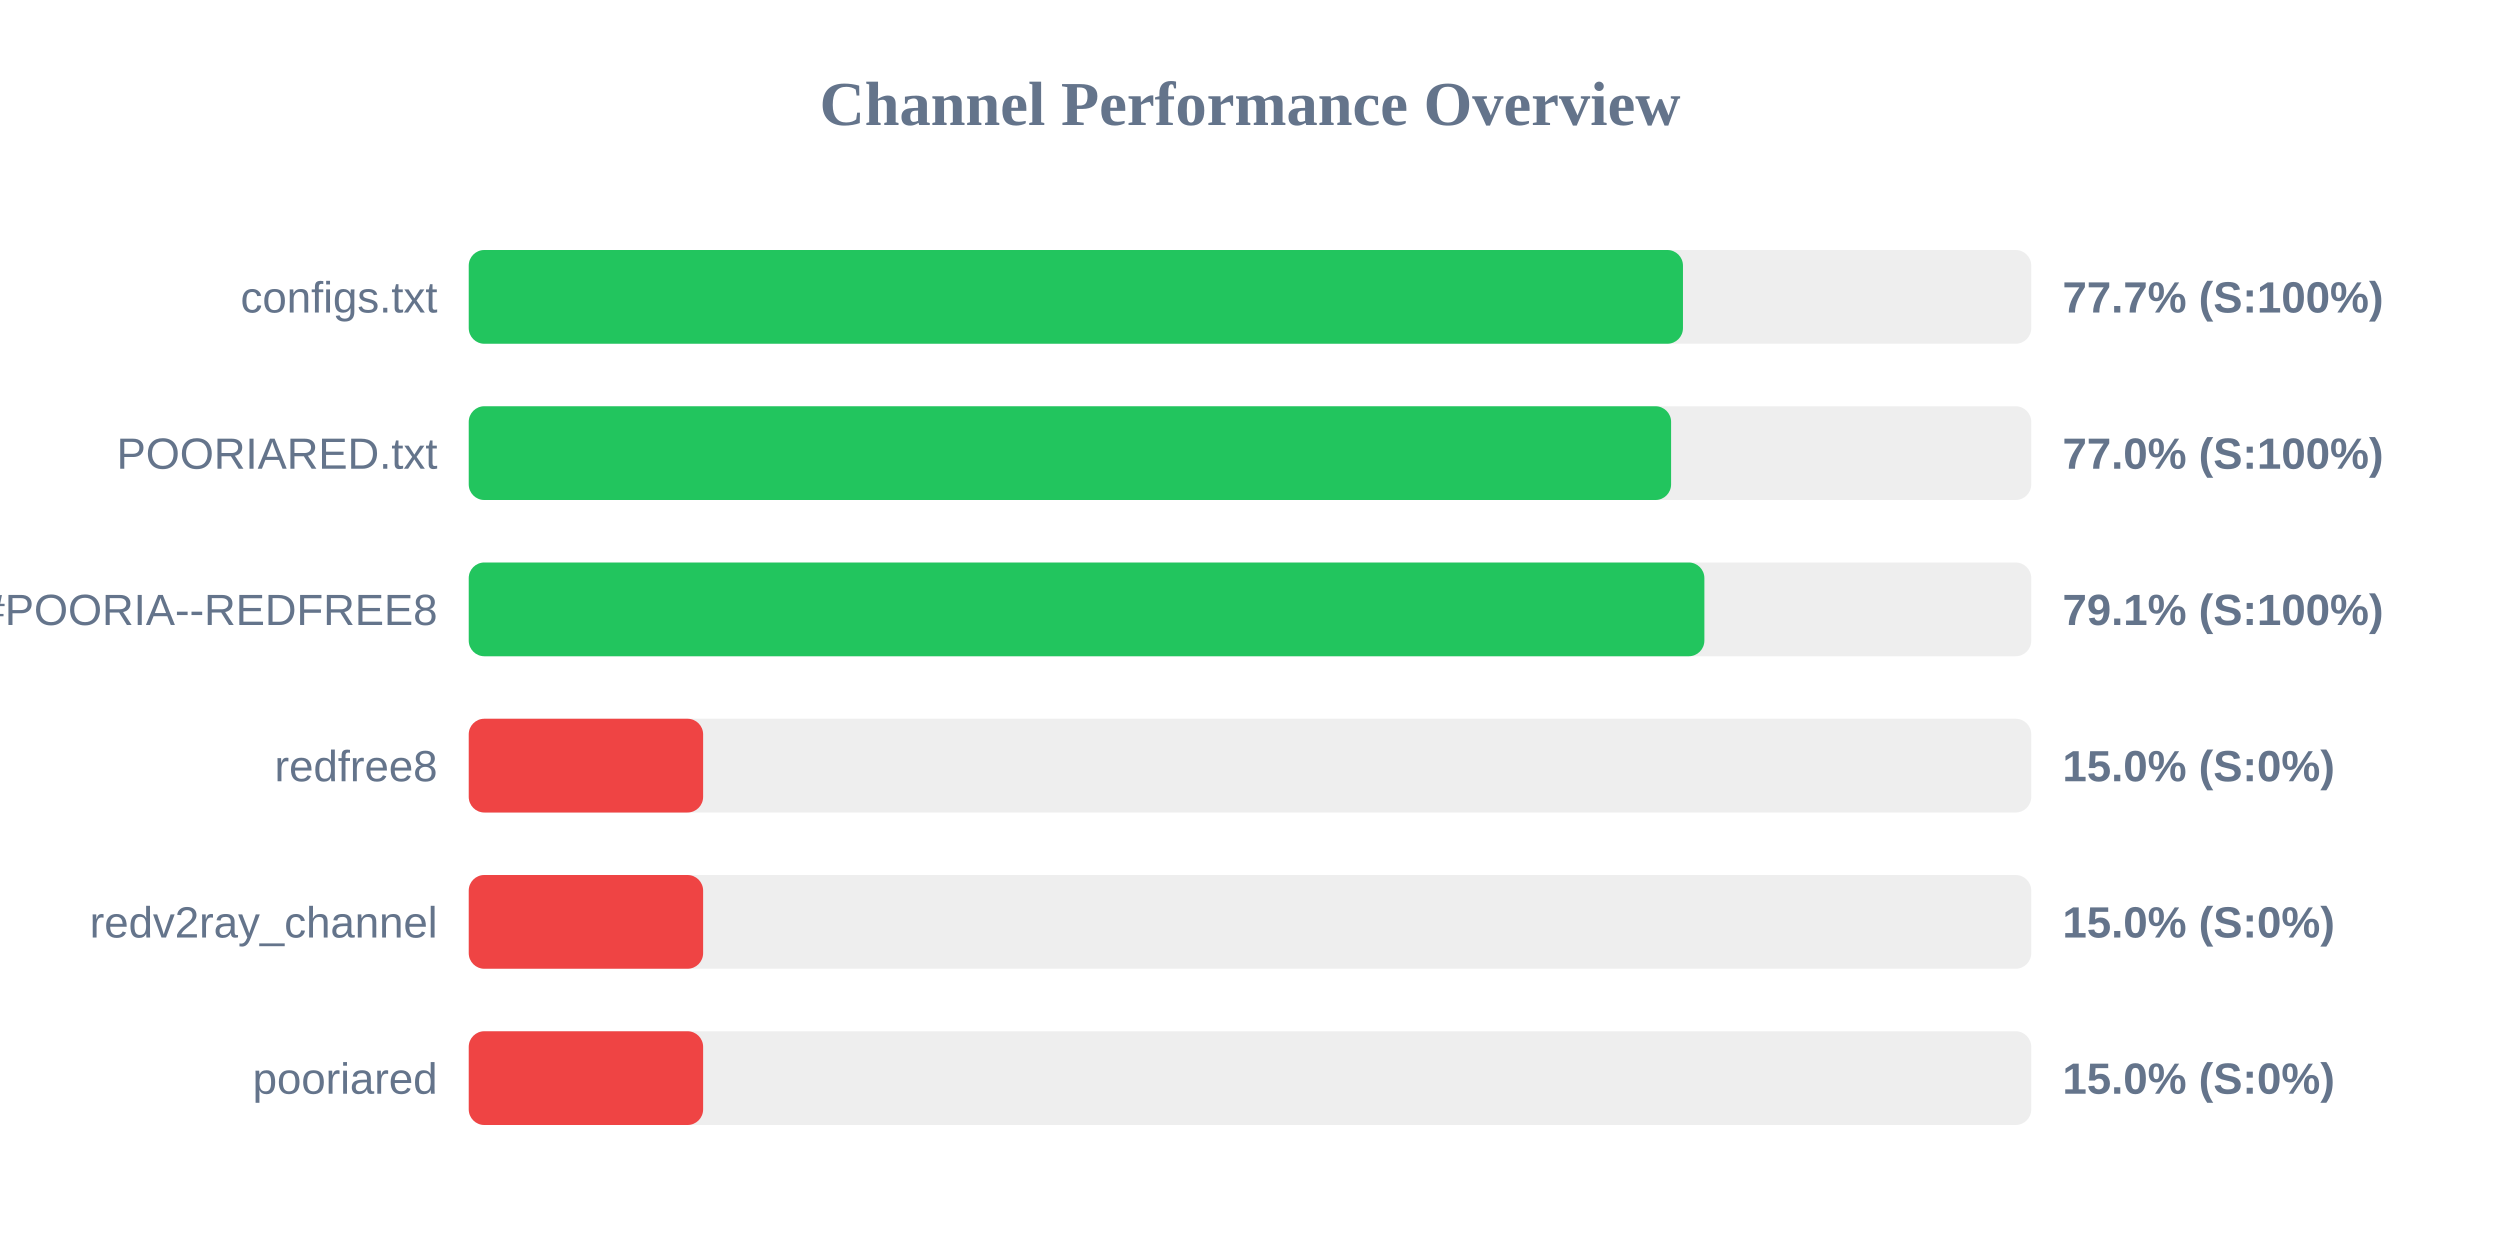
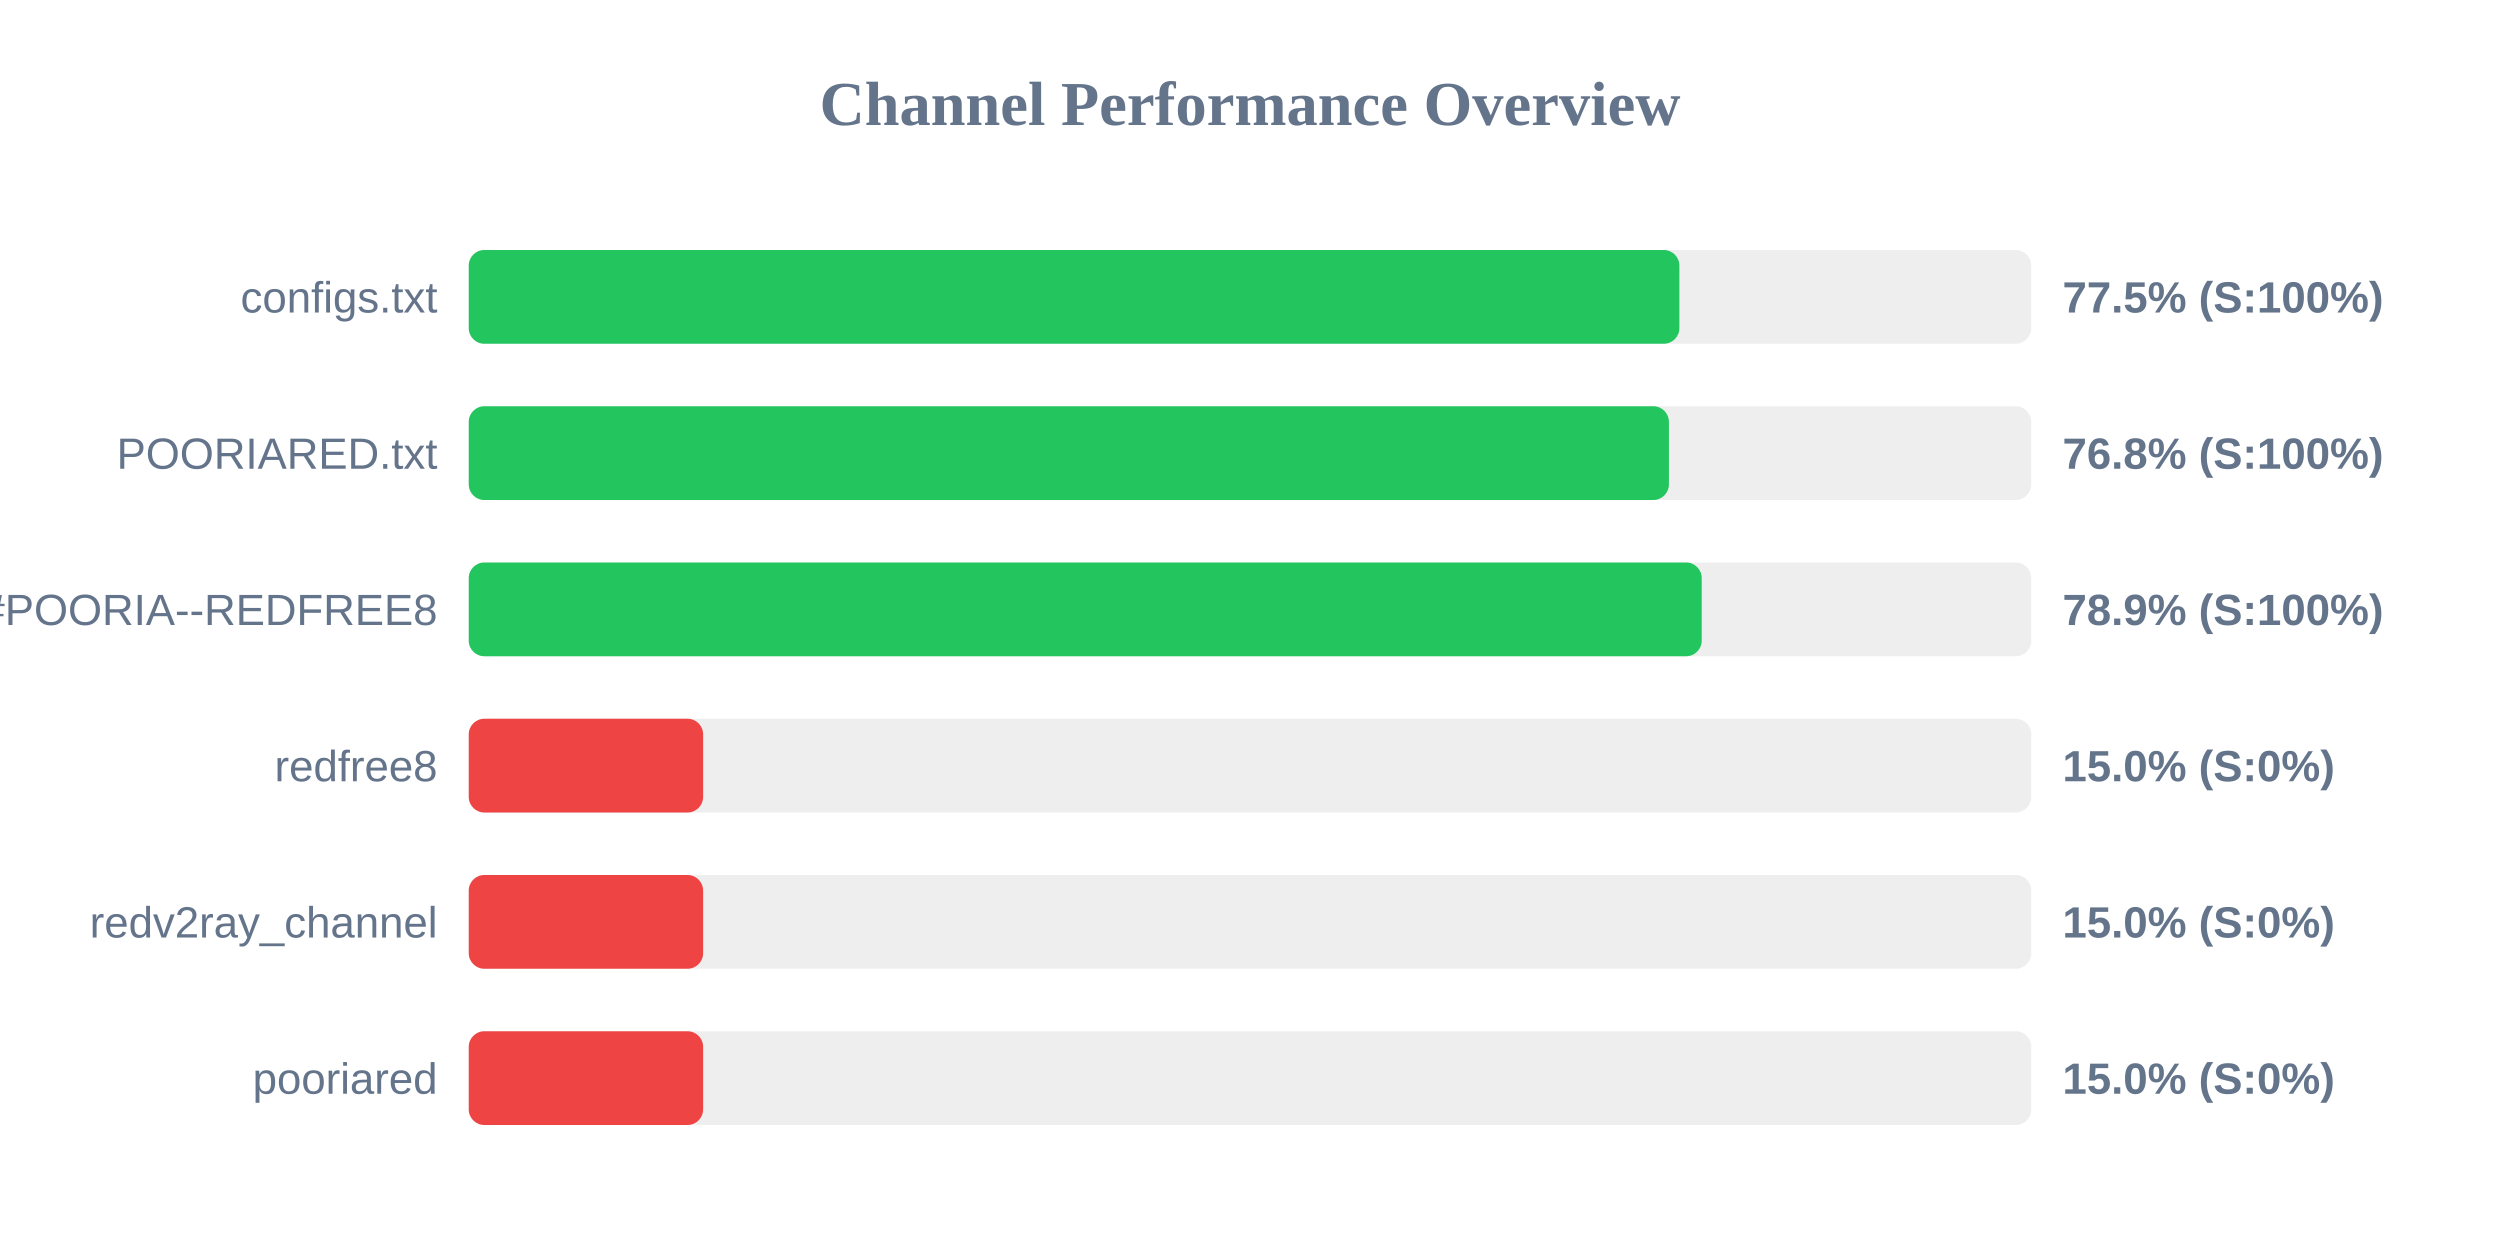
<svg xmlns="http://www.w3.org/2000/svg" width="800" height="400" version="1.1">
  <style>
        .row { font: 14px Arial; fill: #64748b; }
        .score { font: bold 14px Arial; fill: #64748b; }
    </style>
  <text x="400" y="40" text-anchor="middle" font-size="20px" font-weight="bold" fill="#64748b">Channel Performance Overview</text>
  <rect x="150" y="80" width="500" height="30" fill="#eee" rx="5" />
-   <rect x="150" y="80" width="388.55" height="30" fill="#22c55e" rx="5" />
+   <rect x="150" y="80" width="387.4" height="30" fill="#22c55e" rx="5" />
  <text x="140" y="100" text-anchor="end" class="row">configs.txt</text>
-   <text x="660" y="100" text-anchor="start" class="score">77.7% (S:100%)</text>
+   <text x="660" y="100" text-anchor="start" class="score">77.5% (S:100%)</text>
  <rect x="150" y="130" width="500" height="30" fill="#eee" rx="5" />
-   <rect x="150" y="130" width="384.75" height="30" fill="#22c55e" rx="5" />
+   <rect x="150" y="130" width="384.05" height="30" fill="#22c55e" rx="5" />
  <text x="140" y="150" text-anchor="end" class="row">POORIARED.txt</text>
-   <text x="660" y="150" text-anchor="start" class="score">77.0% (S:100%)</text>
+   <text x="660" y="150" text-anchor="start" class="score">76.8% (S:100%)</text>
  <rect x="150" y="180" width="500" height="30" fill="#eee" rx="5" />
-   <rect x="150" y="180" width="395.4" height="30" fill="#22c55e" rx="5" />
+   <rect x="150" y="180" width="394.55" height="30" fill="#22c55e" rx="5" />
  <text x="140" y="200" text-anchor="end" class="row">POORIA--REDFREE8.txt#POORIA--REDFREE8</text>
-   <text x="660" y="200" text-anchor="start" class="score">79.1% (S:100%)</text>
+   <text x="660" y="200" text-anchor="start" class="score">78.9% (S:100%)</text>
  <rect x="150" y="230" width="500" height="30" fill="#eee" rx="5" />
  <rect x="150" y="230" width="75.0" height="30" fill="#ef4444" rx="5" />
  <text x="140" y="250" text-anchor="end" class="row">redfree8</text>
  <text x="660" y="250" text-anchor="start" class="score">15.0% (S:0%)</text>
  <rect x="150" y="280" width="500" height="30" fill="#eee" rx="5" />
  <rect x="150" y="280" width="75.0" height="30" fill="#ef4444" rx="5" />
  <text x="140" y="300" text-anchor="end" class="row">redv2ray_channel</text>
  <text x="660" y="300" text-anchor="start" class="score">15.0% (S:0%)</text>
  <rect x="150" y="330" width="500" height="30" fill="#eee" rx="5" />
  <rect x="150" y="330" width="75.0" height="30" fill="#ef4444" rx="5" />
  <text x="140" y="350" text-anchor="end" class="row">pooriared</text>
  <text x="660" y="350" text-anchor="start" class="score">15.0% (S:0%)</text>
</svg>
